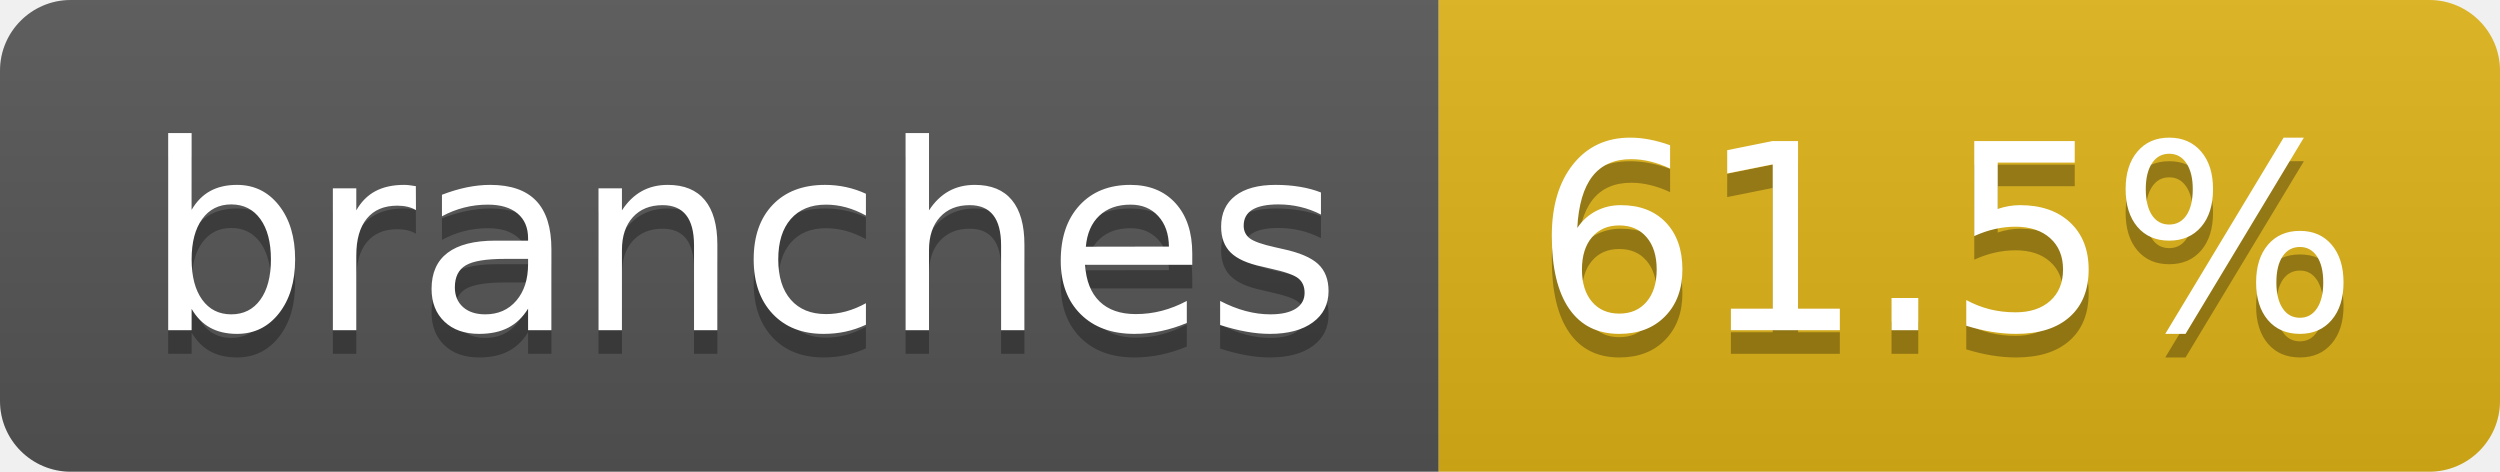
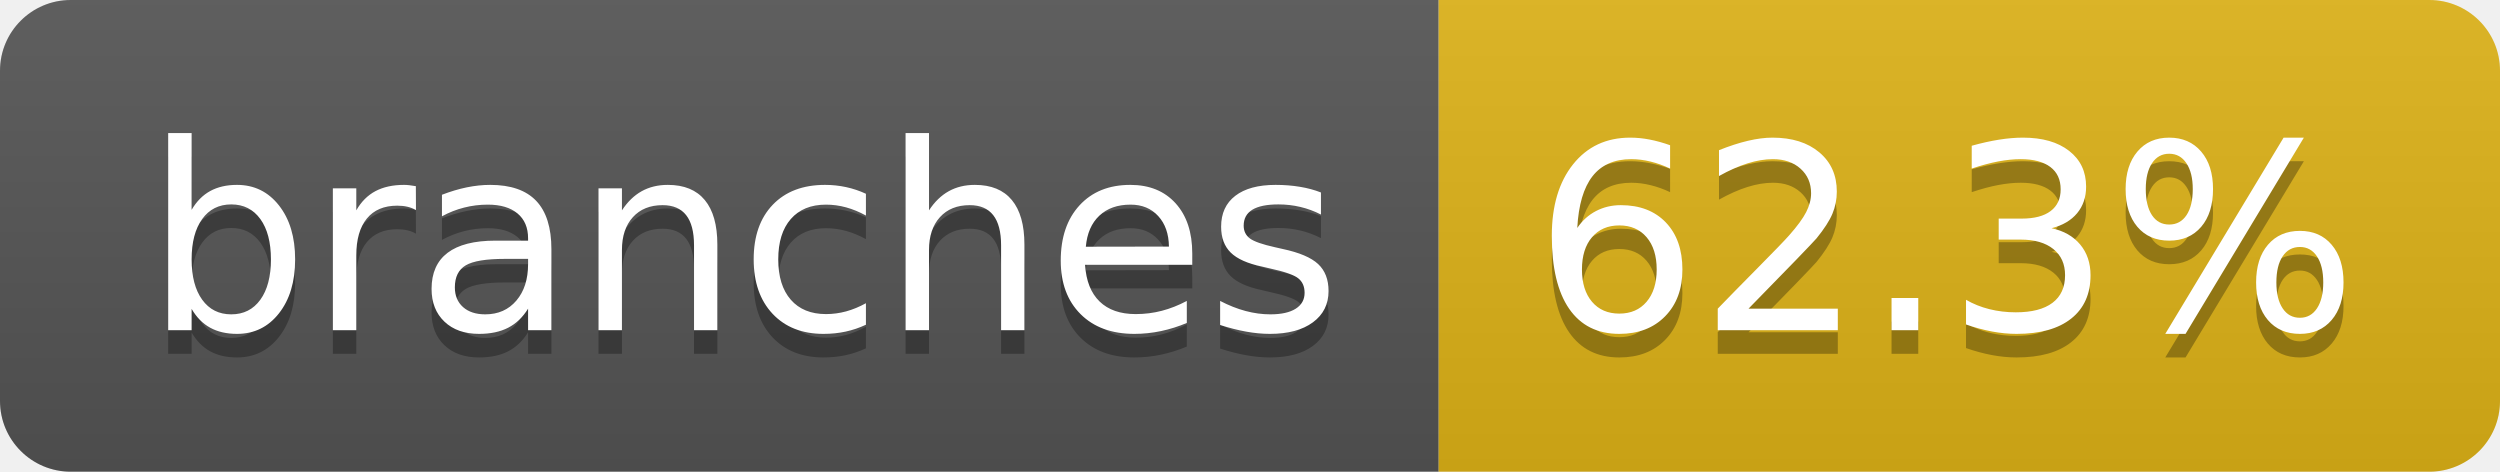
- <svg xmlns="http://www.w3.org/2000/svg" width="106" height="20" role="img" aria-label="branches: 61.5%">
+ <svg xmlns="http://www.w3.org/2000/svg" width="106" height="20" role="img" aria-label="branches: 62.3%">
  <linearGradient id="s" x2="0" y2="100%">
    <stop offset="0" stop-color="#bbb" stop-opacity=".1" />
    <stop offset="1" stop-opacity=".1" />
  </linearGradient>
  <clipPath id="r">
    <rect width="106" height="20" rx="3" fill="#fff" />
  </clipPath>
  <g clip-path="url(#r)">
    <rect width="61" height="20" fill="#555" />
    <rect x="61" width="45" height="20" fill="#dfb317" />
    <rect width="106" height="20" fill="url(#s)" />
  </g>
  <g fill="#fff" text-anchor="middle" font-family="Verdana,Geneva,DejaVu Sans,sans-serif" text-rendering="geometricPrecision" font-size="110">
    <text aria-hidden="true" x="315" y="150" fill="#010101" fill-opacity=".3" transform="scale(.1)" textLength="507">branches</text>
    <text x="315" y="140" transform="scale(.1)" fill="#fff" textLength="507">branches</text>
-     <text aria-hidden="true" x="825" y="150" fill="#010101" fill-opacity=".3" transform="scale(.1)" textLength="350">61.5%</text>
-     <text x="825" y="140" transform="scale(.1)" fill="#fff" textLength="350">61.5%</text>
+     <text aria-hidden="true" x="825" y="150" fill="#010101" fill-opacity=".3" transform="scale(.1)" textLength="350">62.3%</text>
+     <text x="825" y="140" transform="scale(.1)" fill="#fff" textLength="350">62.3%</text>
  </g>
</svg>
